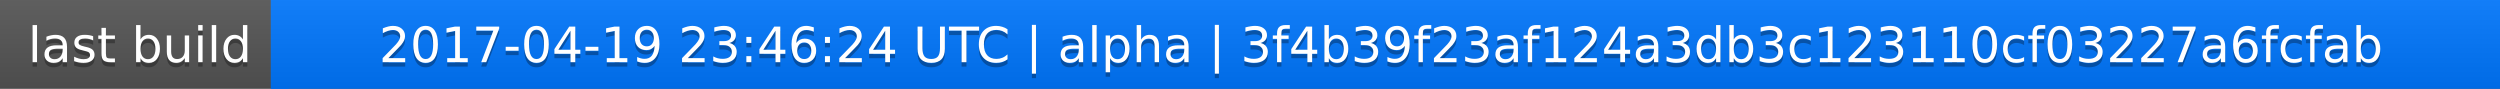
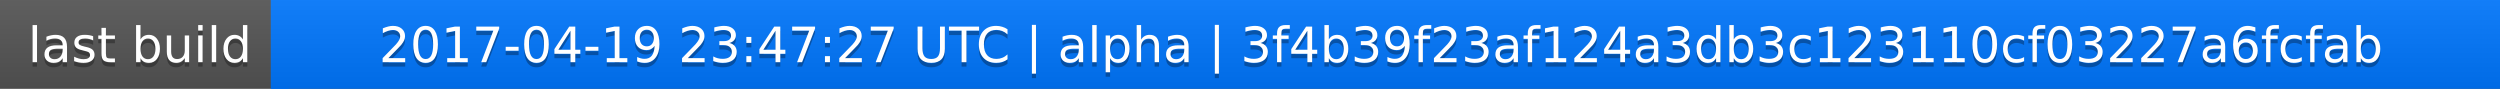
<svg xmlns="http://www.w3.org/2000/svg" width="563" height="20">
  <linearGradient id="a" x2="0" y2="100%">
    <stop offset="0" stop-color="#bbb" stop-opacity=".1" />
    <stop offset="1" stop-opacity=".1" />
  </linearGradient>
  <rect rx="0" width="563" height="20" fill="#555" />
  <rect rx="0" x="61" width="502" height="20" fill="#07f" />
  <path fill="#07f" d="M61 0h4v20h-4z" />
  <rect rx="0" width="563" height="20" fill="url(#a)" />
  <g fill="#fff" text-anchor="middle" font-family="DejaVu Sans,Verdana,Geneva,sans-serif" font-size="11">
    <text x="31.5" y="15" fill="#010101" fill-opacity=".3">last build</text>
    <text x="31.5" y="14">last build</text>
-     <text x="311" y="15" fill="#010101" fill-opacity=".3">2017-04-19 23:46:24 UTC | alpha | 3f4b39f23af124a3db3c123110cf03227a6fcfab</text>
-     <text x="311" y="14">2017-04-19 23:46:24 UTC | alpha | 3f4b39f23af124a3db3c123110cf03227a6fcfab</text>
+     <text x="311" y="15" fill="#010101" fill-opacity=".3">2017-04-19 23:47:27 UTC | alpha | 3f4b39f23af124a3db3c123110cf03227a6fcfab</text>
+     <text x="311" y="14">2017-04-19 23:47:27 UTC | alpha | 3f4b39f23af124a3db3c123110cf03227a6fcfab</text>
  </g>
</svg>
